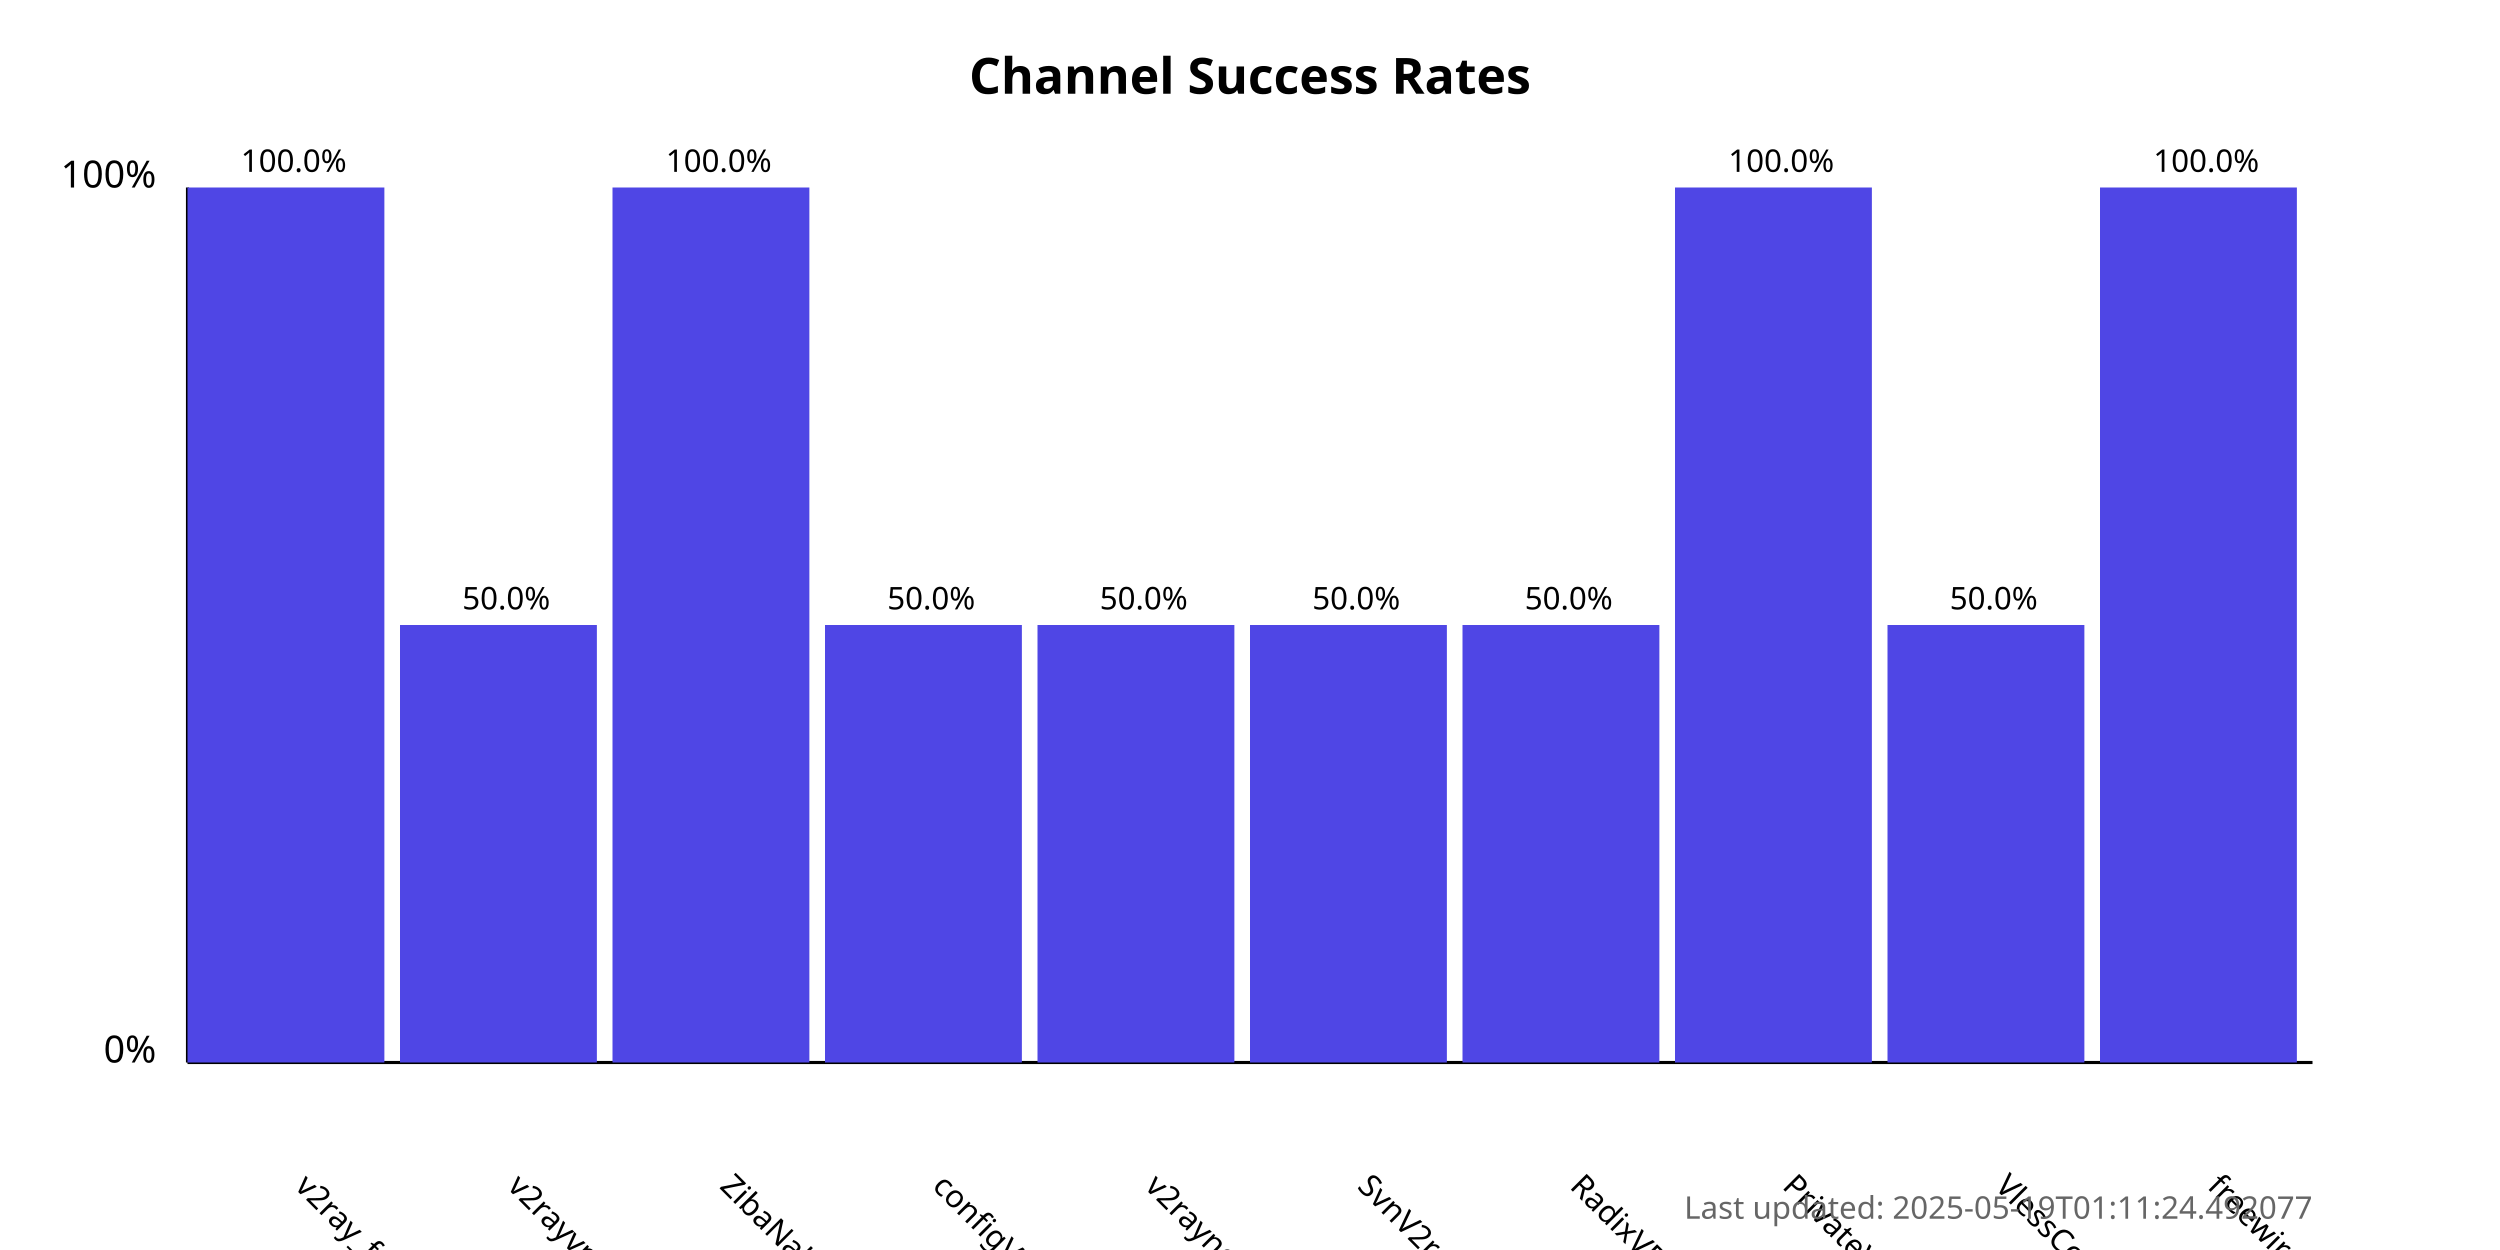
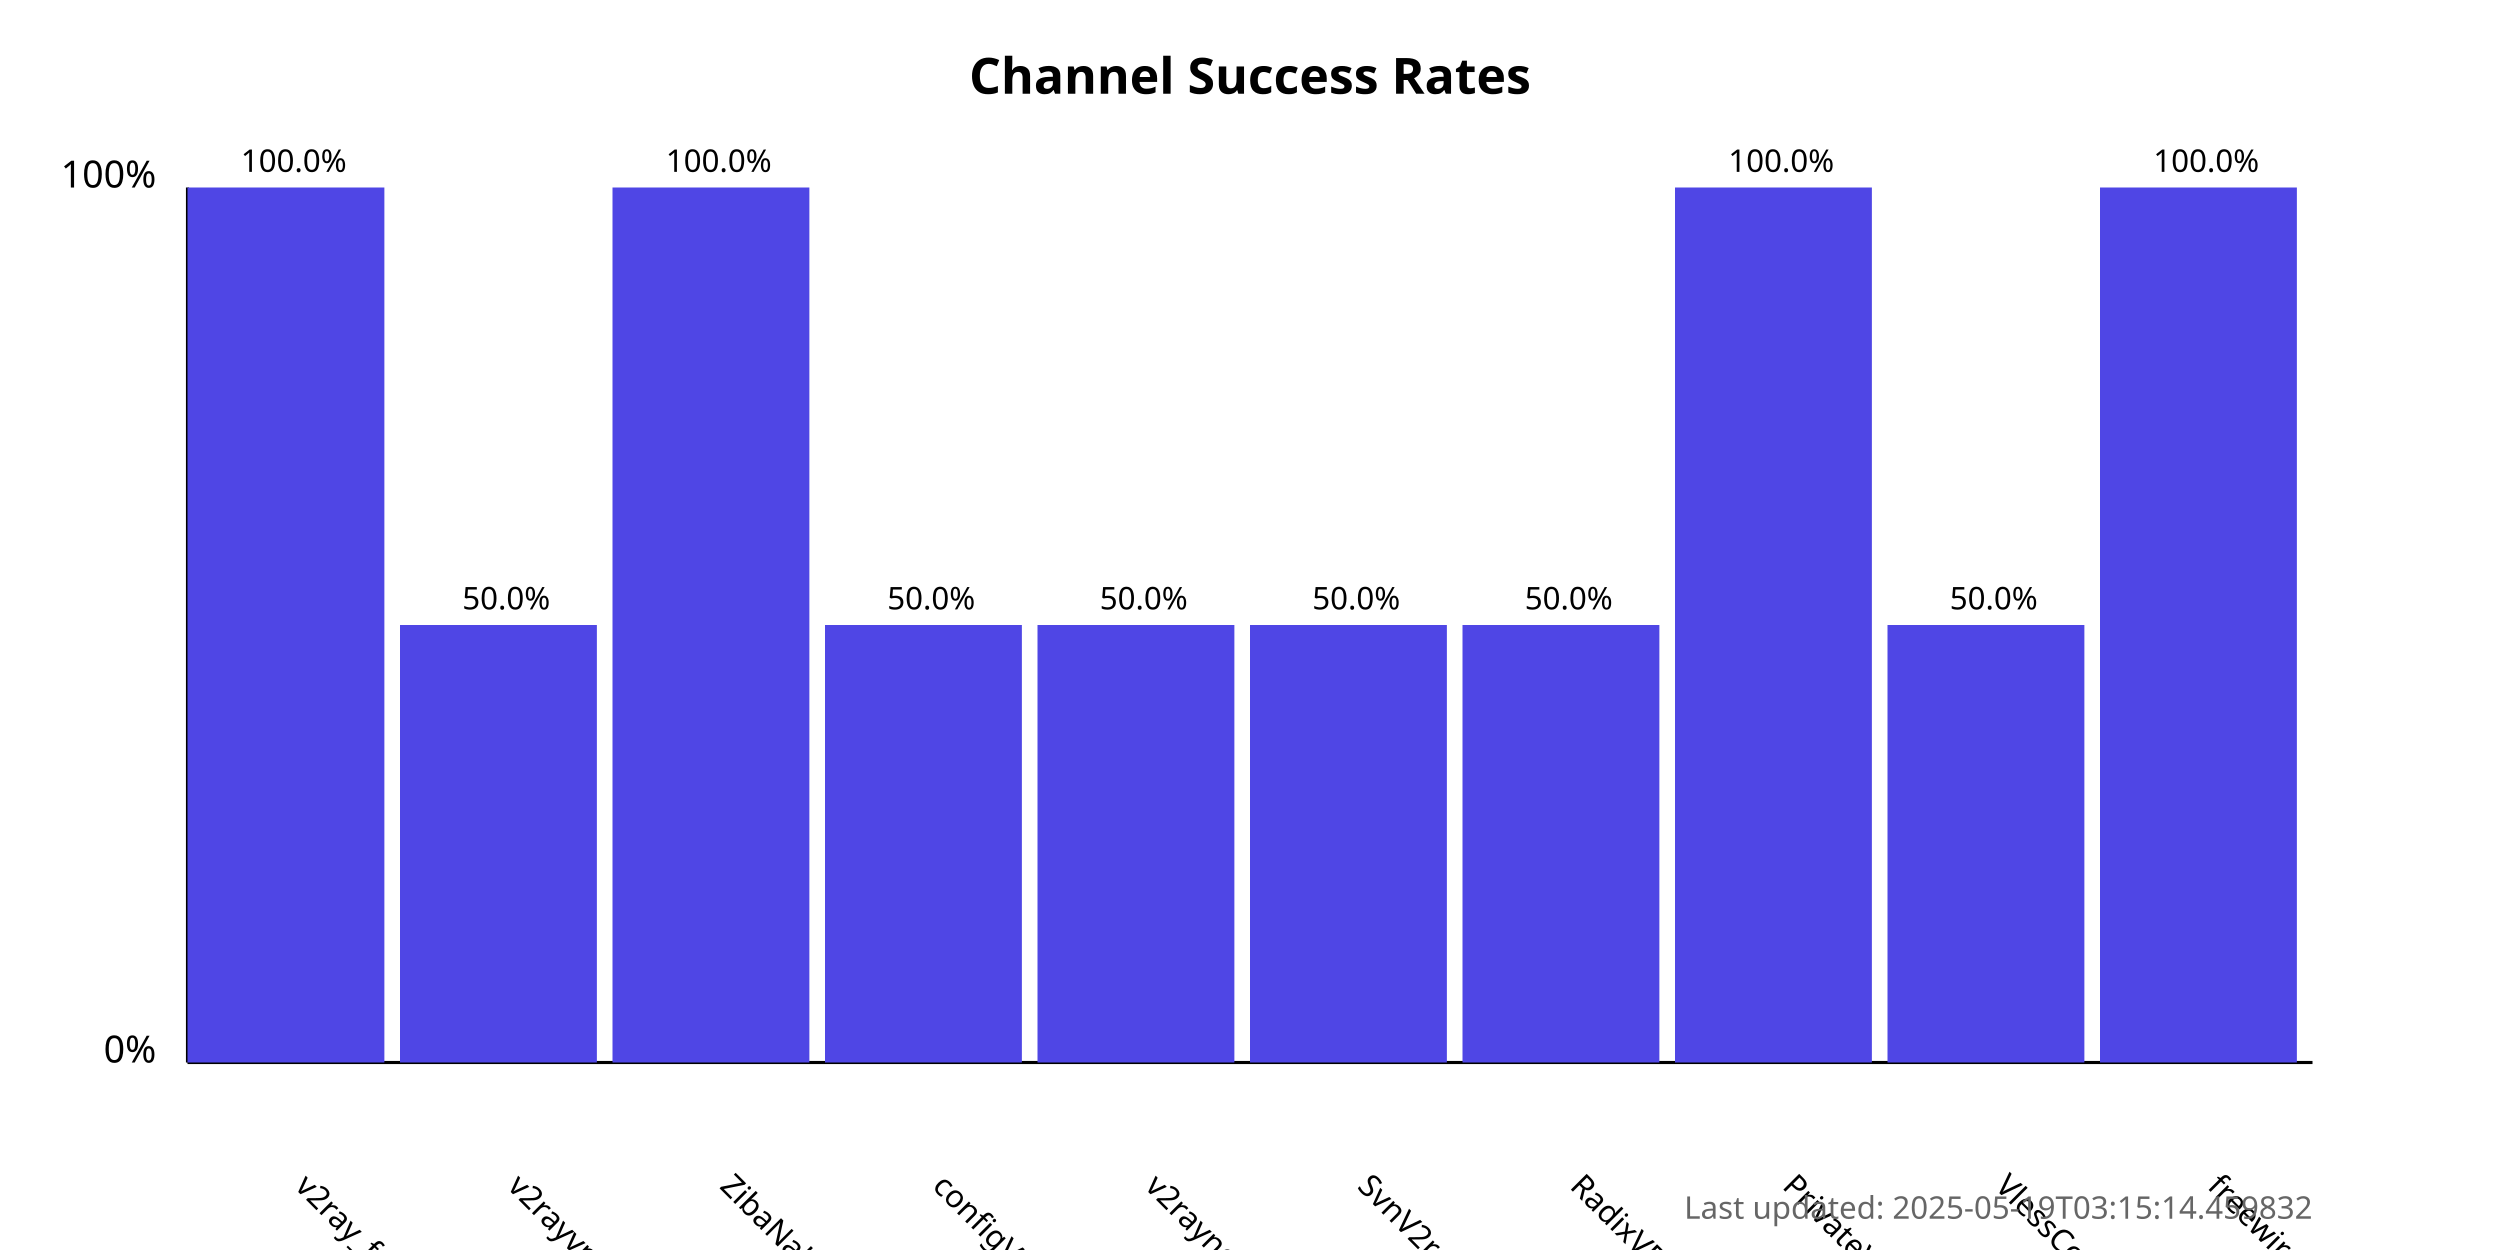
<svg xmlns="http://www.w3.org/2000/svg" width="800" height="400">
  <style>
            .chart-title { font: bold 16px sans-serif; }
            .axis-label { font: 12px sans-serif; }
            .tick-label { font: 10px sans-serif; }
            .bar { fill: #4f46e5; }
            .bar:hover { fill: #6366f1; }
            .timestamp { font: 10px sans-serif; fill: #666; }
        </style>
  <text x="400.0" y="30" text-anchor="middle" class="chart-title">
            Channel Success Rates
        </text>
  <line x1="60" y1="340" x2="60" y2="60" stroke="black" stroke-width="1" />
  <line x1="60" y1="340" x2="740" y2="340" stroke="black" stroke-width="1" />
  <text x="50" y="340" text-anchor="end" class="axis-label">0%</text>
  <text x="50" y="60" text-anchor="end" class="axis-label">100%</text>
  <g>
    <rect x="60" y="60.0" width="63.0" height="280.0" class="bar" />
    <text x="94.0" y="380" transform="rotate(45, 94.0, 380)" text-anchor="start" class="tick-label">
                v2ray_free_conf
            </text>
    <text x="94.0" y="55.0" text-anchor="middle" class="tick-label">
                100.0%
            </text>
  </g>
  <g>
    <rect x="128.0" y="200.0" width="63.0" height="140.0" class="bar" />
    <text x="162.0" y="380" transform="rotate(45, 162.0, 380)" text-anchor="start" class="tick-label">
                v2rayvpno
            </text>
    <text x="162.0" y="195.0" text-anchor="middle" class="tick-label">
                50.0%
            </text>
  </g>
  <g>
    <rect x="196.0" y="60.0" width="63.0" height="280.0" class="bar" />
    <text x="230.0" y="380" transform="rotate(45, 230.0, 380)" text-anchor="start" class="tick-label">
                ZibaNabz
            </text>
    <text x="230.0" y="55.0" text-anchor="middle" class="tick-label">
                100.0%
            </text>
  </g>
  <g>
    <rect x="264.0" y="200.0" width="63.0" height="140.0" class="bar" />
    <text x="298.0" y="380" transform="rotate(45, 298.0, 380)" text-anchor="start" class="tick-label">
                configV2rayForFree
            </text>
    <text x="298.0" y="195.0" text-anchor="middle" class="tick-label">
                50.0%
            </text>
  </g>
  <g>
    <rect x="332.0" y="200.0" width="63.0" height="140.0" class="bar" />
    <text x="366.0" y="380" transform="rotate(45, 366.0, 380)" text-anchor="start" class="tick-label">
                v2rayngvpn
            </text>
    <text x="366.0" y="195.0" text-anchor="middle" class="tick-label">
                50.0%
            </text>
  </g>
  <g>
    <rect x="400.0" y="200.0" width="63.0" height="140.0" class="bar" />
    <text x="434.0" y="380" transform="rotate(45, 434.0, 380)" text-anchor="start" class="tick-label">
                SvnV2ray
            </text>
    <text x="434.0" y="195.0" text-anchor="middle" class="tick-label">
                50.0%
            </text>
  </g>
  <g>
    <rect x="468.0" y="200.0" width="63.0" height="140.0" class="bar" />
    <text x="502.0" y="380" transform="rotate(45, 502.0, 380)" text-anchor="start" class="tick-label">
                RadixVPN
            </text>
    <text x="502.0" y="195.0" text-anchor="middle" class="tick-label">
                50.0%
            </text>
  </g>
  <g>
    <rect x="536.0" y="60.0" width="63.0" height="280.0" class="bar" />
    <text x="570.0" y="380" transform="rotate(45, 570.0, 380)" text-anchor="start" class="tick-label">
                PrivateVPNs
            </text>
    <text x="570.0" y="55.0" text-anchor="middle" class="tick-label">
                100.0%
            </text>
  </g>
  <g>
    <rect x="604.0" y="200.0" width="63.0" height="140.0" class="bar" />
    <text x="638.0" y="380" transform="rotate(45, 638.0, 380)" text-anchor="start" class="tick-label">
                VlessConfig
            </text>
    <text x="638.0" y="195.0" text-anchor="middle" class="tick-label">
                50.0%
            </text>
  </g>
  <g>
    <rect x="672.0" y="60.0" width="63.0" height="280.0" class="bar" />
    <text x="706.0" y="380" transform="rotate(45, 706.0, 380)" text-anchor="start" class="tick-label">
                freewireguard
            </text>
    <text x="706.0" y="55.0" text-anchor="middle" class="tick-label">
                100.0%
            </text>
  </g>
  <text x="740" y="390" text-anchor="end" class="timestamp">
-             Last updated: 2025-05-19T01:11:24.492077
+             Last updated: 2025-05-19T03:15:14.459832
        </text>
</svg>
